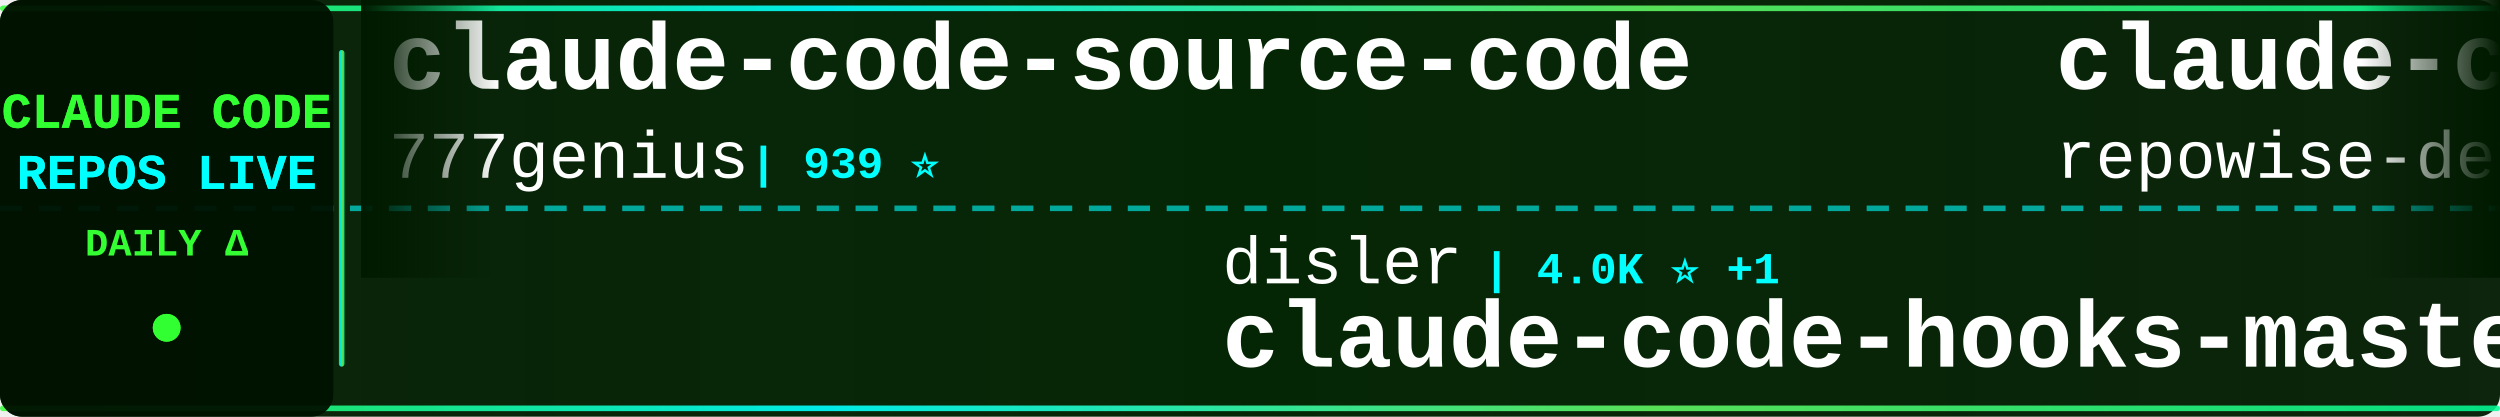
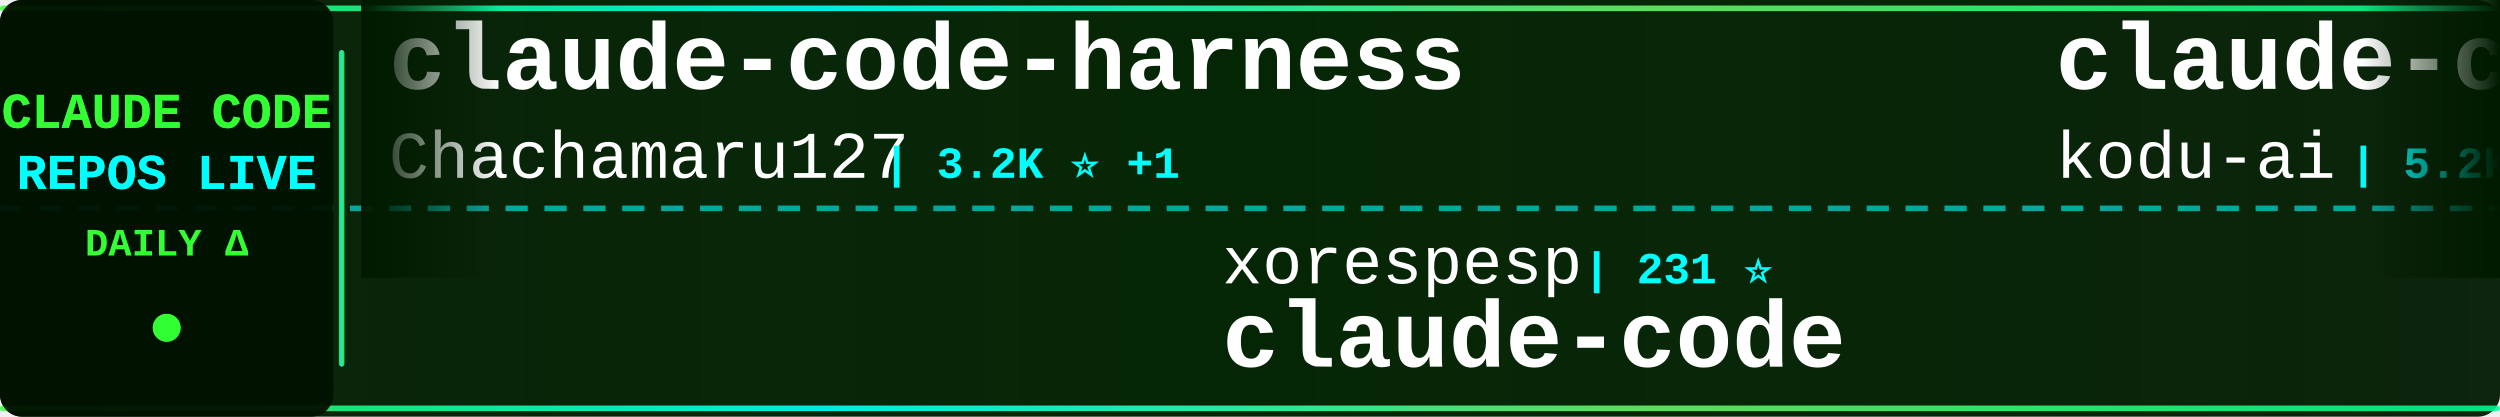
<svg xmlns="http://www.w3.org/2000/svg" width="900" height="150">
  <defs>
    <linearGradient id="tickerBg" x1="0%" y1="0%" x2="100%" y2="0%">
      <stop offset="0%" style="stop-color:#001a00;stop-opacity:0.95" />
      <stop offset="50%" style="stop-color:#002200;stop-opacity:0.98" />
      <stop offset="100%" style="stop-color:#001a00;stop-opacity:0.95" />
    </linearGradient>
    <linearGradient id="borderGrad" x1="0%" y1="0%" x2="100%" y2="0%">
      <stop offset="0%" style="stop-color:#33ff33;stop-opacity:0.85">
        <animate attributeName="stop-opacity" values="0.85;1;0.85" dur="2s" repeatCount="indefinite" />
      </stop>
      <stop offset="33%" style="stop-color:#00ffff;stop-opacity:0.9">
        <animate attributeName="stop-opacity" values="0.9;1;0.9" dur="2.2s" repeatCount="indefinite" />
      </stop>
      <stop offset="66%" style="stop-color:#66ff66;stop-opacity:0.85">
        <animate attributeName="stop-opacity" values="0.85;1;0.85" dur="1.8s" repeatCount="indefinite" />
      </stop>
      <stop offset="100%" style="stop-color:#00ff99;stop-opacity:0.85">
        <animate attributeName="stop-opacity" values="0.85;1;0.85" dur="2s" repeatCount="indefinite" />
      </stop>
    </linearGradient>
    <filter id="textGlow">
      <feGaussianBlur stdDeviation="0.1" result="coloredBlur" />
      <feMerge>
        <feMergeNode in="coloredBlur" />
        <feMergeNode in="SourceGraphic" />
      </feMerge>
    </filter>
    <filter id="metricGlow">
      <feGaussianBlur stdDeviation="0.2" result="coloredBlur" />
      <feMerge>
        <feMergeNode in="coloredBlur" />
        <feMergeNode in="SourceGraphic" />
      </feMerge>
    </filter>
    <linearGradient id="leftFade" x1="0%" y1="0%" x2="100%" y2="0%">
      <stop offset="0%" style="stop-color:#001a00;stop-opacity:1" />
      <stop offset="100%" style="stop-color:#001a00;stop-opacity:0" />
    </linearGradient>
    <linearGradient id="rightFade" x1="0%" y1="0%" x2="100%" y2="0%">
      <stop offset="0%" style="stop-color:#001a00;stop-opacity:0" />
      <stop offset="100%" style="stop-color:#001a00;stop-opacity:1" />
    </linearGradient>
  </defs>
  <rect width="900" height="150" fill="url(#tickerBg)" rx="8" />
  <rect x="0" y="2" width="900" height="2" fill="url(#borderGrad)" rx="1" />
  <rect x="0" y="146" width="900" height="2" fill="url(#borderGrad)" rx="1" />
  <line x1="0" y1="75" x2="900" y2="75" stroke="#00ffff" stroke-width="2" stroke-dasharray="8 6" opacity="0.6" />
  <rect x="0" y="0" width="120" height="150" fill="#001100" opacity="0.95" rx="8" />
  <text x="60" y="46" font-family="'Courier New', monospace" font-size="18" font-weight="bold" fill="#33ff33" text-anchor="middle" filter="url(#textGlow)">
    CLAUDE CODE
  </text>
  <text x="60" y="68" font-family="'Courier New', monospace" font-size="18" font-weight="bold" fill="#00ffff" text-anchor="middle" filter="url(#textGlow)">
    REPOS LIVE
  </text>
  <text x="60" y="92" font-family="'Courier New', monospace" font-size="14" font-weight="bold" fill="#33ff33" text-anchor="middle">
    DAILY Δ
  </text>
  <circle cx="60" cy="118" r="5" fill="#33ff33" filter="url(#metricGlow)">
    <animate attributeName="r" values="4;6;4" dur="1.5s" repeatCount="indefinite" />
    <animate attributeName="opacity" values="0.6;1;0.6" dur="1.5s" repeatCount="indefinite" />
  </circle>
  <rect x="122" y="18" width="2" height="114" fill="url(#borderGrad)" rx="1" />
  <clipPath id="tickerClip">
    <rect x="130" y="0" width="770" height="150" />
  </clipPath>
  <g clip-path="url(#tickerClip)">
    <g id="tickerItems">
      <animateTransform attributeName="transform" attributeType="XML" type="translate" from="0 0" to="-3000 0" dur="54s" repeatCount="indefinite" />
      <g transform="translate(0, 0)">
-         <text x="140" y="32" font-family="'Courier New', monospace" font-size="34" font-weight="bold" fill="#ffffff">claude-code-source-code</text>
-         <text x="140" y="64" font-family="'Courier New', monospace" font-size="24" font-weight="normal" fill="#ffffff" opacity="1.0">777genius</text>
-         <text x="270" y="64" font-family="'Courier New', monospace" font-size="16" font-weight="bold" fill="#00ffff"> | 939 ⭐</text>
+         <text x="140" y="32" font-family="'Courier New', monospace" font-size="34" font-weight="bold" fill="#ffffff">claude-code-harness</text>
+         <text x="140" y="64" font-family="'Courier New', monospace" font-size="24" font-weight="normal" fill="#ffffff" opacity="1.0">Chachamaru127</text>
+         <text x="318" y="64" font-family="'Courier New', monospace" font-size="16" font-weight="bold" fill="#00ffff"> | 3.2K ⭐ +1</text>
      </g>
      <g transform="translate(300, 0)">
-         <text x="140" y="102" font-family="'Courier New', monospace" font-size="24" font-weight="normal" fill="#ffffff" opacity="1.0">disler</text>
-         <text x="234" y="102" font-family="'Courier New', monospace" font-size="16" font-weight="bold" fill="#00ffff"> | 4.0K ⭐ +1</text>
-         <text x="140" y="132" font-family="'Courier New', monospace" font-size="34" font-weight="bold" fill="#ffffff">claude-code-hooks-master...</text>
+         <text x="140" y="102" font-family="'Courier New', monospace" font-size="24" font-weight="normal" fill="#ffffff" opacity="1.0">xorespesp</text>
+         <text x="270" y="102" font-family="'Courier New', monospace" font-size="16" font-weight="bold" fill="#00ffff"> | 231 ⭐</text>
+         <text x="140" y="132" font-family="'Courier New', monospace" font-size="34" font-weight="bold" fill="#ffffff">claude-code</text>
      </g>
      <g transform="translate(600, 0)">
-         <text x="140" y="32" font-family="'Courier New', monospace" font-size="34" font-weight="bold" fill="#ffffff">claude-code-prompts</text>
-         <text x="140" y="64" font-family="'Courier New', monospace" font-size="24" font-weight="normal" fill="#ffffff" opacity="1.0">repowise-dev</text>
-         <text x="306" y="64" font-family="'Courier New', monospace" font-size="16" font-weight="bold" fill="#00ffff"> | 1.2K ⭐</text>
+         <text x="140" y="32" font-family="'Courier New', monospace" font-size="34" font-weight="bold" fill="#ffffff">claude-coder</text>
+         <text x="140" y="64" font-family="'Courier New', monospace" font-size="24" font-weight="normal" fill="#ffffff" opacity="1.0">kodu-ai</text>
+         <text x="246" y="64" font-family="'Courier New', monospace" font-size="16" font-weight="bold" fill="#00ffff"> | 5.2K ⭐</text>
      </g>
      <g transform="translate(900, 0)">
-         <text x="140" y="102" font-family="'Courier New', monospace" font-size="24" font-weight="normal" fill="#ffffff" opacity="1.0">centminmod</text>
-         <text x="282" y="102" font-family="'Courier New', monospace" font-size="16" font-weight="bold" fill="#00ffff"> | 2.7K ⭐</text>
-         <text x="140" y="132" font-family="'Courier New', monospace" font-size="34" font-weight="bold" fill="#ffffff">my-claude-code-setup</text>
+         <text x="140" y="102" font-family="'Courier New', monospace" font-size="24" font-weight="normal" fill="#ffffff" opacity="1.0">anthropics</text>
+         <text x="282" y="102" font-family="'Courier New', monospace" font-size="16" font-weight="bold" fill="#00ffff"> | 6.8K ⭐ +7</text>
+         <text x="140" y="132" font-family="'Courier New', monospace" font-size="34" font-weight="bold" fill="#ffffff">claude-code-security-rev...</text>
      </g>
      <g transform="translate(1200, 0)">
-         <text x="140" y="32" font-family="'Courier New', monospace" font-size="34" font-weight="bold" fill="#ffffff">claude-code</text>
-         <text x="140" y="64" font-family="'Courier New', monospace" font-size="24" font-weight="normal" fill="#ffffff" opacity="1.0">alex000kim</text>
-         <text x="282" y="64" font-family="'Courier New', monospace" font-size="16" font-weight="bold" fill="#00ffff"> | 236 ⭐</text>
+         <text x="140" y="32" font-family="'Courier New', monospace" font-size="34" font-weight="bold" fill="#ffffff">claude-code-guide</text>
+         <text x="140" y="64" font-family="'Courier New', monospace" font-size="24" font-weight="normal" fill="#ffffff" opacity="1.0">Cranot</text>
+         <text x="234" y="64" font-family="'Courier New', monospace" font-size="16" font-weight="bold" fill="#00ffff"> | 2.9K ⭐</text>
      </g>
      <g transform="translate(1500, 0)">
-         <text x="140" y="102" font-family="'Courier New', monospace" font-size="24" font-weight="normal" fill="#ffffff" opacity="1.0">claude-code-best</text>
-         <text x="354" y="102" font-family="'Courier New', monospace" font-size="16" font-weight="bold" fill="#00ffff"> | 23.2K ⭐ +4</text>
+         <text x="140" y="102" font-family="'Courier New', monospace" font-size="24" font-weight="normal" fill="#ffffff" opacity="1.0">anthropics</text>
+         <text x="282" y="102" font-family="'Courier New', monospace" font-size="16" font-weight="bold" fill="#00ffff"> | 155.1K ⭐ +50</text>
        <text x="140" y="132" font-family="'Courier New', monospace" font-size="34" font-weight="bold" fill="#ffffff">claude-code</text>
      </g>
      <g transform="translate(1800, 0)">
-         <text x="140" y="32" font-family="'Courier New', monospace" font-size="34" font-weight="bold" fill="#ffffff">claude-code-system-promp...</text>
-         <text x="140" y="64" font-family="'Courier New', monospace" font-size="24" font-weight="normal" fill="#ffffff" opacity="1.0">Piebald-AI</text>
-         <text x="282" y="64" font-family="'Courier New', monospace" font-size="16" font-weight="bold" fill="#00ffff"> | 13.1K ⭐ +1</text>
+         <text x="140" y="32" font-family="'Courier New', monospace" font-size="34" font-weight="bold" fill="#ffffff">ClaudeCode-Portable</text>
+         <text x="140" y="64" font-family="'Courier New', monospace" font-size="24" font-weight="normal" fill="#ffffff" opacity="1.0">techjarves</text>
+         <text x="282" y="64" font-family="'Courier New', monospace" font-size="16" font-weight="bold" fill="#00ffff"> | 1.6K ⭐ +1</text>
      </g>
      <g transform="translate(2100, 0)">
-         <text x="140" y="102" font-family="'Courier New', monospace" font-size="24" font-weight="normal" fill="#ffffff" opacity="1.0">Maciek-roboblog</text>
-         <text x="342" y="102" font-family="'Courier New', monospace" font-size="16" font-weight="bold" fill="#00ffff"> | 8.8K ⭐</text>
-         <text x="140" y="132" font-family="'Courier New', monospace" font-size="34" font-weight="bold" fill="#ffffff">Claude-Code-Usage-Monito...</text>
+         <text x="140" y="102" font-family="'Courier New', monospace" font-size="24" font-weight="normal" fill="#ffffff" opacity="1.0">wesammustafa</text>
+         <text x="306" y="102" font-family="'Courier New', monospace" font-size="16" font-weight="bold" fill="#00ffff"> | 3.7K ⭐ +3</text>
+         <text x="140" y="132" font-family="'Courier New', monospace" font-size="34" font-weight="bold" fill="#ffffff">Claude-Code-Quest</text>
      </g>
      <g transform="translate(2400, 0)">
-         <text x="140" y="32" font-family="'Courier New', monospace" font-size="34" font-weight="bold" fill="#ffffff">claude-code</text>
-         <text x="140" y="64" font-family="'Courier New', monospace" font-size="24" font-weight="normal" fill="#ffffff" opacity="1.0">beilingcc</text>
-         <text x="270" y="64" font-family="'Courier New', monospace" font-size="16" font-weight="bold" fill="#00ffff"> | 102 ⭐</text>
+         <text x="140" y="32" font-family="'Courier New', monospace" font-size="34" font-weight="bold" fill="#ffffff">ClaudeCode</text>
+         <text x="140" y="64" font-family="'Courier New', monospace" font-size="24" font-weight="normal" fill="#ffffff" opacity="1.0">guanshan</text>
+         <text x="258" y="64" font-family="'Courier New', monospace" font-size="16" font-weight="bold" fill="#00ffff"> | 61 ⭐</text>
      </g>
      <g transform="translate(2700, 0)">
-         <text x="140" y="102" font-family="'Courier New', monospace" font-size="24" font-weight="normal" fill="#ffffff" opacity="1.0">KPR111</text>
-         <text x="234" y="102" font-family="'Courier New', monospace" font-size="16" font-weight="bold" fill="#00ffff"> | 18 ⭐</text>
-         <text x="140" y="132" font-family="'Courier New', monospace" font-size="34" font-weight="bold" fill="#ffffff">Claude-Code</text>
+         <text x="140" y="102" font-family="'Courier New', monospace" font-size="24" font-weight="normal" fill="#ffffff" opacity="1.0">huangjia2019</text>
+         <text x="306" y="102" font-family="'Courier New', monospace" font-size="16" font-weight="bold" fill="#00ffff"> | 1.2K ⭐ +1</text>
+         <text x="140" y="132" font-family="'Courier New', monospace" font-size="34" font-weight="bold" fill="#ffffff">claude-code-engineering</text>
      </g>
      <g transform="translate(3000, 0)">
-         <text x="140" y="32" font-family="'Courier New', monospace" font-size="34" font-weight="bold" fill="#ffffff">claude-code-source-code</text>
-         <text x="140" y="64" font-family="'Courier New', monospace" font-size="24" font-weight="normal" fill="#ffffff" opacity="1.0">777genius</text>
-         <text x="270" y="64" font-family="'Courier New', monospace" font-size="16" font-weight="bold" fill="#00ffff"> | 939 ⭐</text>
+         <text x="140" y="32" font-family="'Courier New', monospace" font-size="34" font-weight="bold" fill="#ffffff">claude-code-harness</text>
+         <text x="140" y="64" font-family="'Courier New', monospace" font-size="24" font-weight="normal" fill="#ffffff" opacity="1.0">Chachamaru127</text>
+         <text x="318" y="64" font-family="'Courier New', monospace" font-size="16" font-weight="bold" fill="#00ffff"> | 3.2K ⭐ +1</text>
      </g>
      <g transform="translate(3300, 0)">
-         <text x="140" y="102" font-family="'Courier New', monospace" font-size="24" font-weight="normal" fill="#ffffff" opacity="1.0">disler</text>
-         <text x="234" y="102" font-family="'Courier New', monospace" font-size="16" font-weight="bold" fill="#00ffff"> | 4.0K ⭐ +1</text>
-         <text x="140" y="132" font-family="'Courier New', monospace" font-size="34" font-weight="bold" fill="#ffffff">claude-code-hooks-master...</text>
+         <text x="140" y="102" font-family="'Courier New', monospace" font-size="24" font-weight="normal" fill="#ffffff" opacity="1.0">xorespesp</text>
+         <text x="270" y="102" font-family="'Courier New', monospace" font-size="16" font-weight="bold" fill="#00ffff"> | 231 ⭐</text>
+         <text x="140" y="132" font-family="'Courier New', monospace" font-size="34" font-weight="bold" fill="#ffffff">claude-code</text>
      </g>
      <g transform="translate(3600, 0)">
-         <text x="140" y="32" font-family="'Courier New', monospace" font-size="34" font-weight="bold" fill="#ffffff">claude-code-prompts</text>
-         <text x="140" y="64" font-family="'Courier New', monospace" font-size="24" font-weight="normal" fill="#ffffff" opacity="1.0">repowise-dev</text>
-         <text x="306" y="64" font-family="'Courier New', monospace" font-size="16" font-weight="bold" fill="#00ffff"> | 1.2K ⭐</text>
+         <text x="140" y="32" font-family="'Courier New', monospace" font-size="34" font-weight="bold" fill="#ffffff">claude-coder</text>
+         <text x="140" y="64" font-family="'Courier New', monospace" font-size="24" font-weight="normal" fill="#ffffff" opacity="1.0">kodu-ai</text>
+         <text x="246" y="64" font-family="'Courier New', monospace" font-size="16" font-weight="bold" fill="#00ffff"> | 5.2K ⭐</text>
      </g>
      <g transform="translate(3900, 0)">
-         <text x="140" y="102" font-family="'Courier New', monospace" font-size="24" font-weight="normal" fill="#ffffff" opacity="1.0">centminmod</text>
-         <text x="282" y="102" font-family="'Courier New', monospace" font-size="16" font-weight="bold" fill="#00ffff"> | 2.7K ⭐</text>
-         <text x="140" y="132" font-family="'Courier New', monospace" font-size="34" font-weight="bold" fill="#ffffff">my-claude-code-setup</text>
+         <text x="140" y="102" font-family="'Courier New', monospace" font-size="24" font-weight="normal" fill="#ffffff" opacity="1.0">anthropics</text>
+         <text x="282" y="102" font-family="'Courier New', monospace" font-size="16" font-weight="bold" fill="#00ffff"> | 6.8K ⭐ +7</text>
+         <text x="140" y="132" font-family="'Courier New', monospace" font-size="34" font-weight="bold" fill="#ffffff">claude-code-security-rev...</text>
      </g>
    </g>
  </g>
  <rect x="130" y="0" width="50" height="100" fill="url(#leftFade)" />
  <rect x="850" y="0" width="50" height="100" fill="url(#rightFade)" />
</svg>
